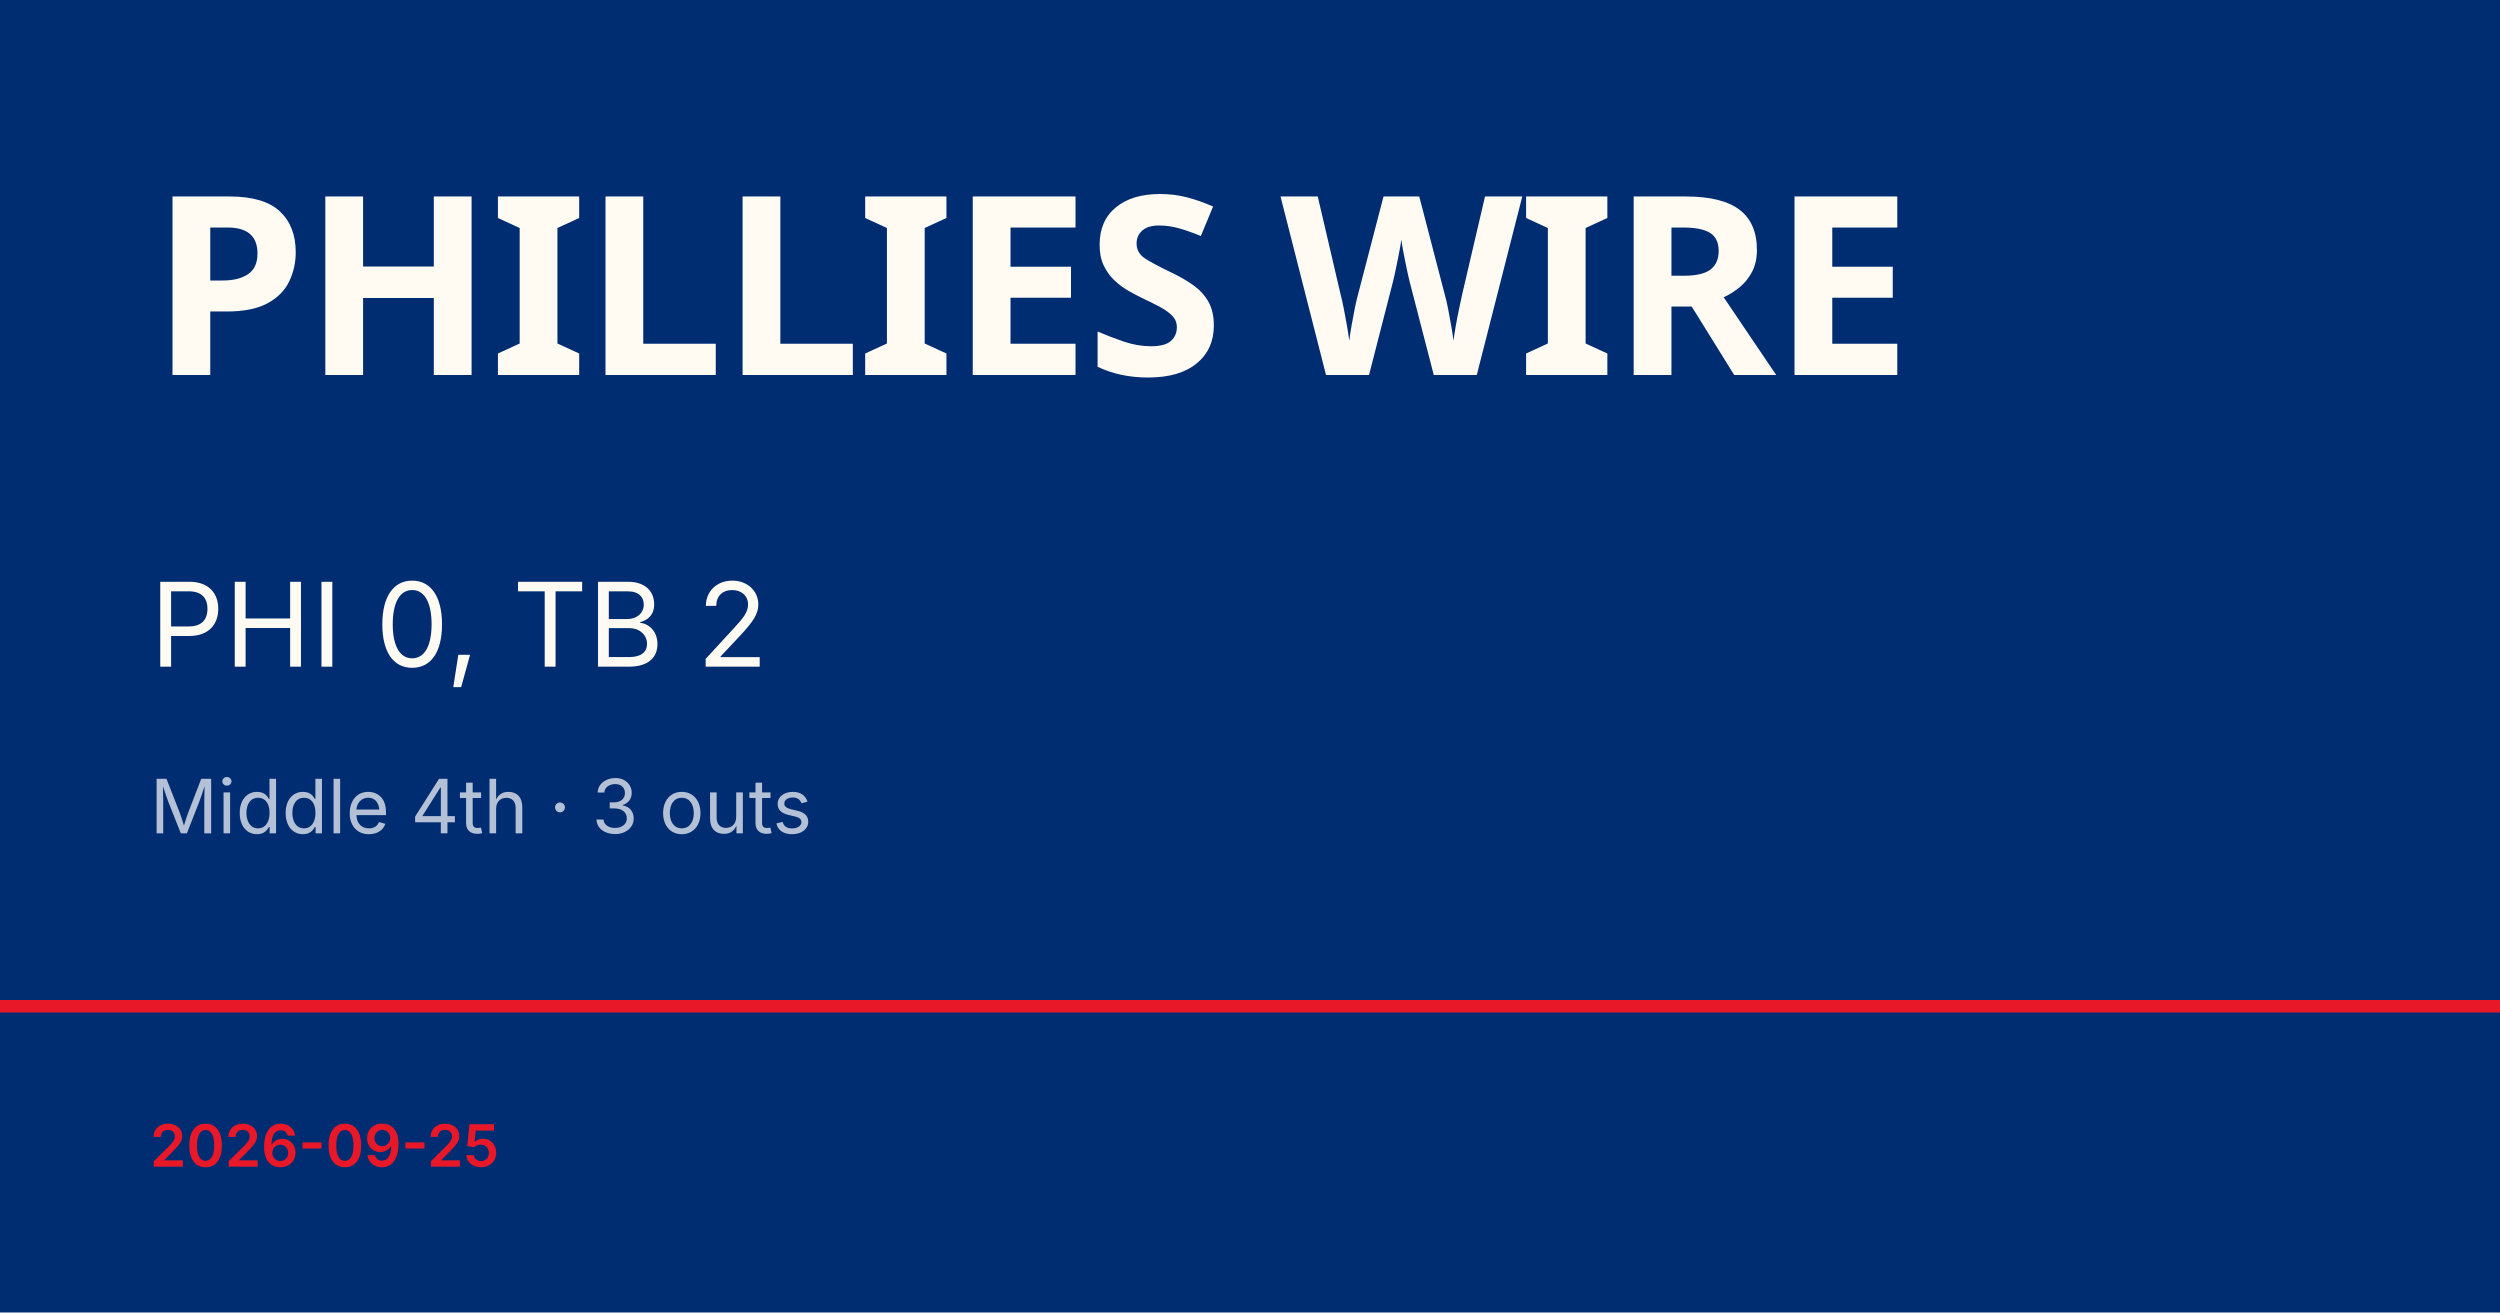
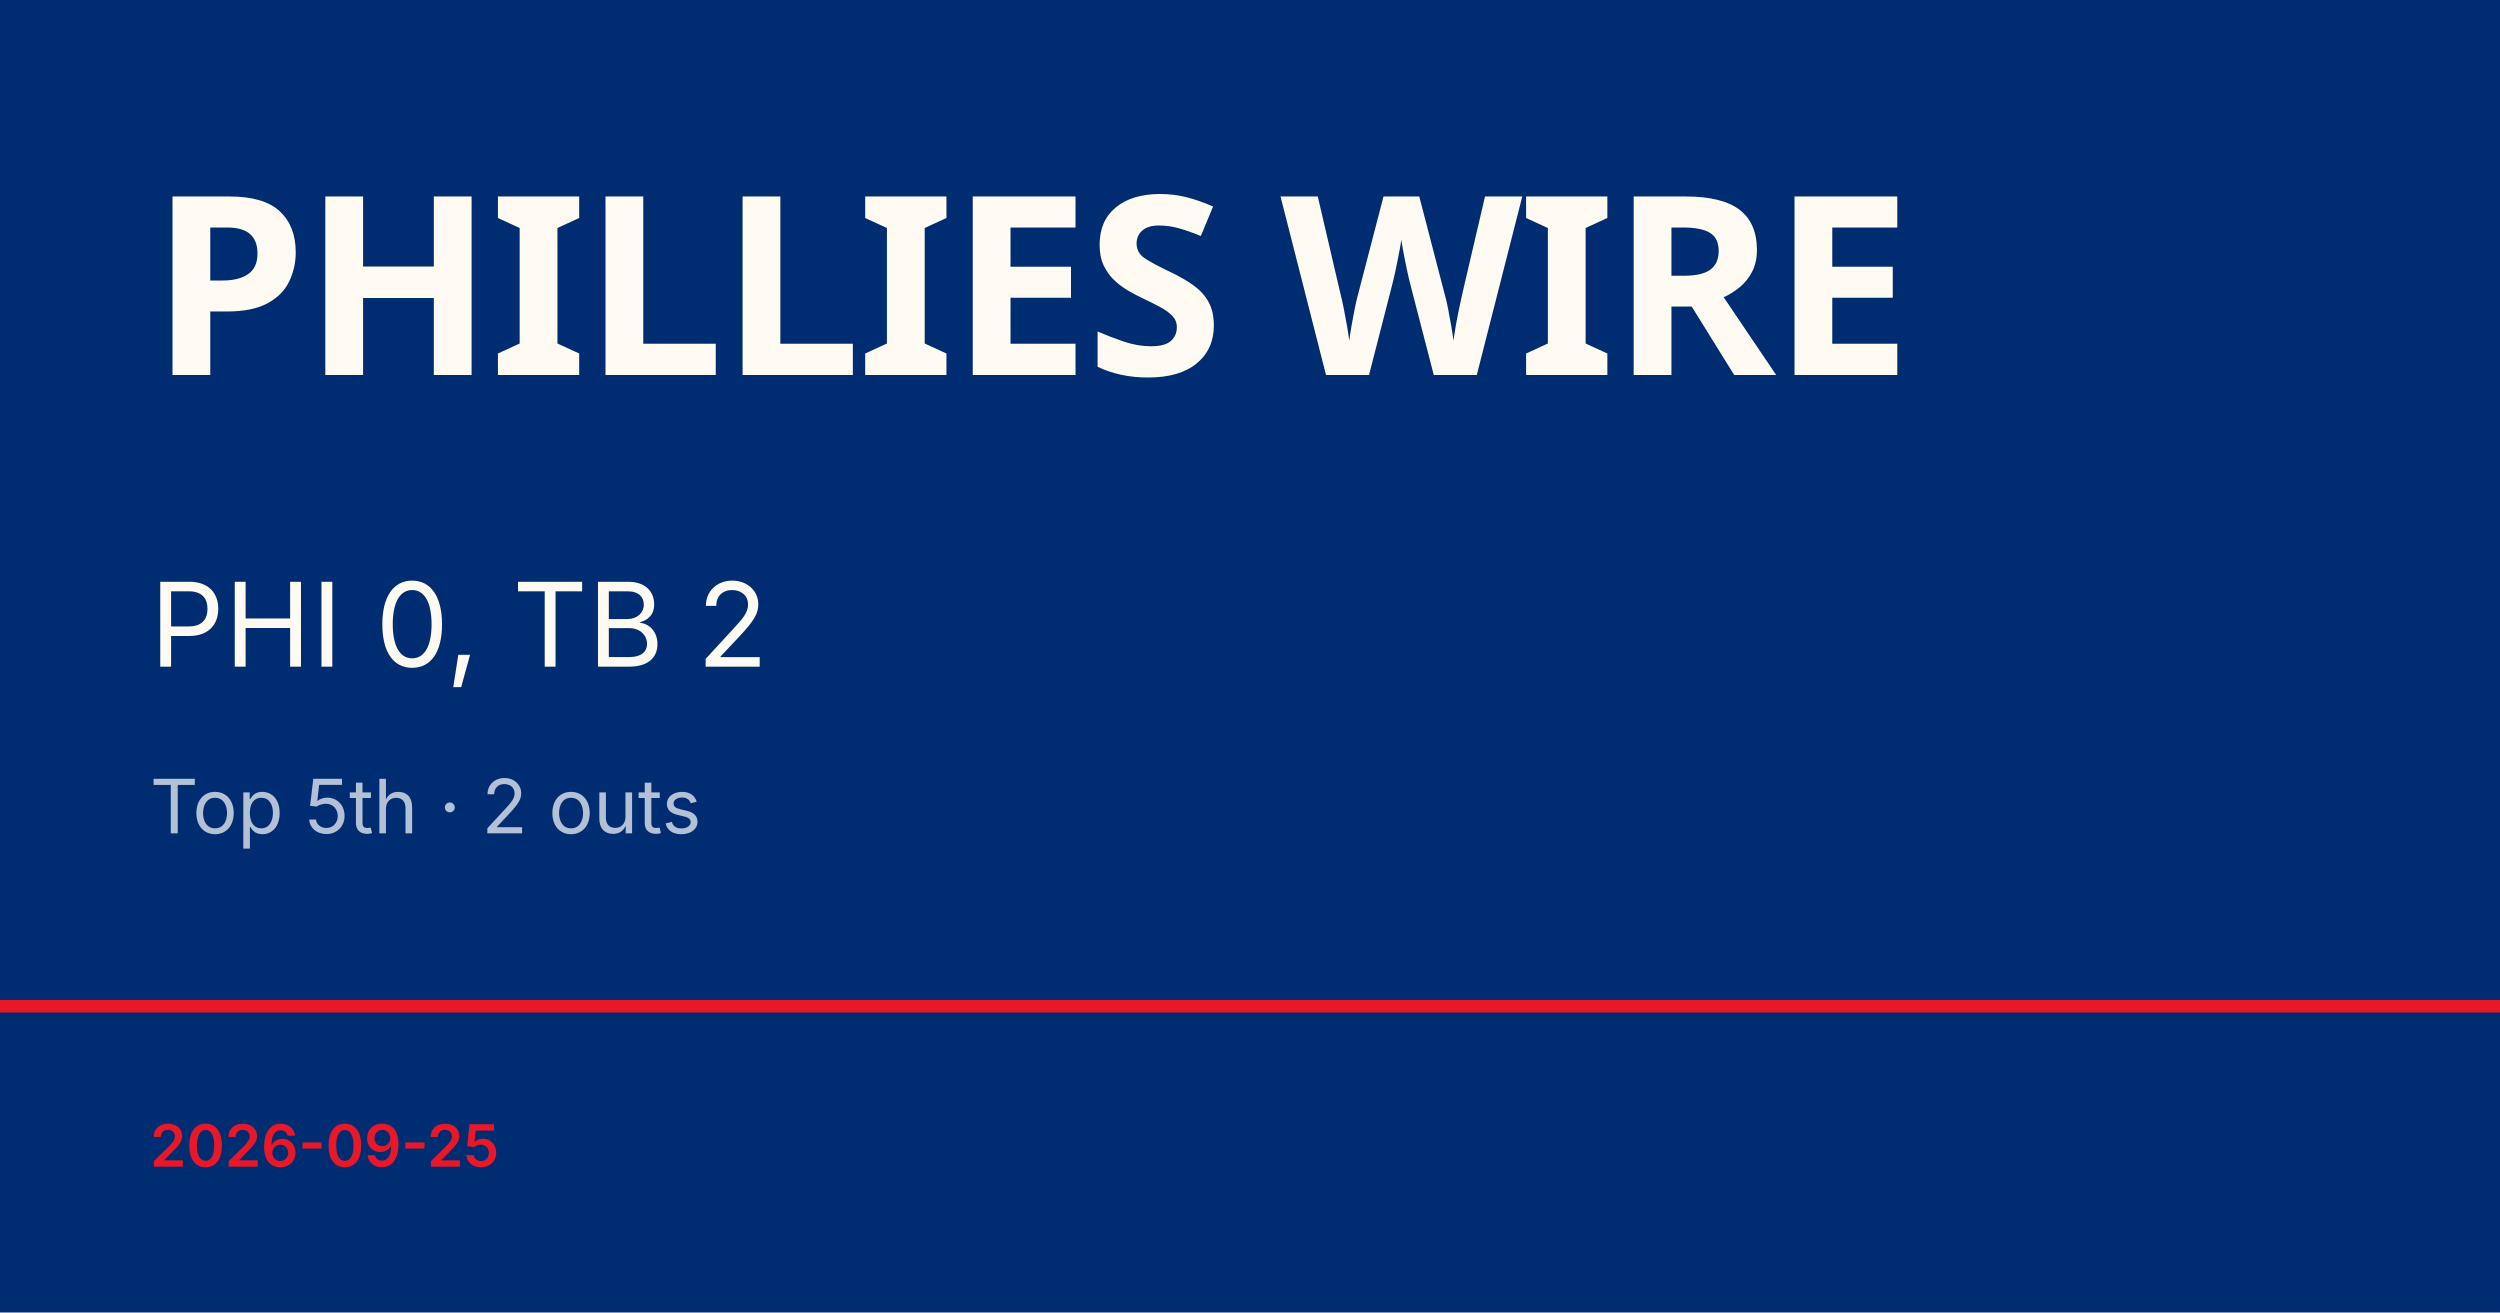
<svg xmlns="http://www.w3.org/2000/svg" viewBox="0 0 1200 630">
  <rect width="1200" height="630" fill="#002d72" />
  <rect y="480" width="1200" height="6" fill="#e81828" />
  <text x="72" y="180" font-family="Barlow Condensed, Impact, sans-serif" font-size="120" font-weight="900" fill="#fffbf3" letter-spacing="-2">PHILLIES WIRE</text>
  <text x="72" y="320" font-family="Inter, Helvetica, sans-serif" font-size="56" fill="#fffbf3">PHI 0, TB 2</text>
-   <text x="72" y="400" font-family="Inter, Helvetica, sans-serif" font-size="36" fill="rgba(255,255,255,0.7)">Middle 4th · 3 outs</text>
+   <text x="72" y="400" font-family="Inter, Helvetica, sans-serif" font-size="36" fill="rgba(255,255,255,0.7)">Top 5th · 2 outs</text>
  <text x="72" y="560" font-family="Inter, Helvetica, sans-serif" font-size="28" fill="#e81828" font-weight="600">2026-09-25</text>
</svg>
